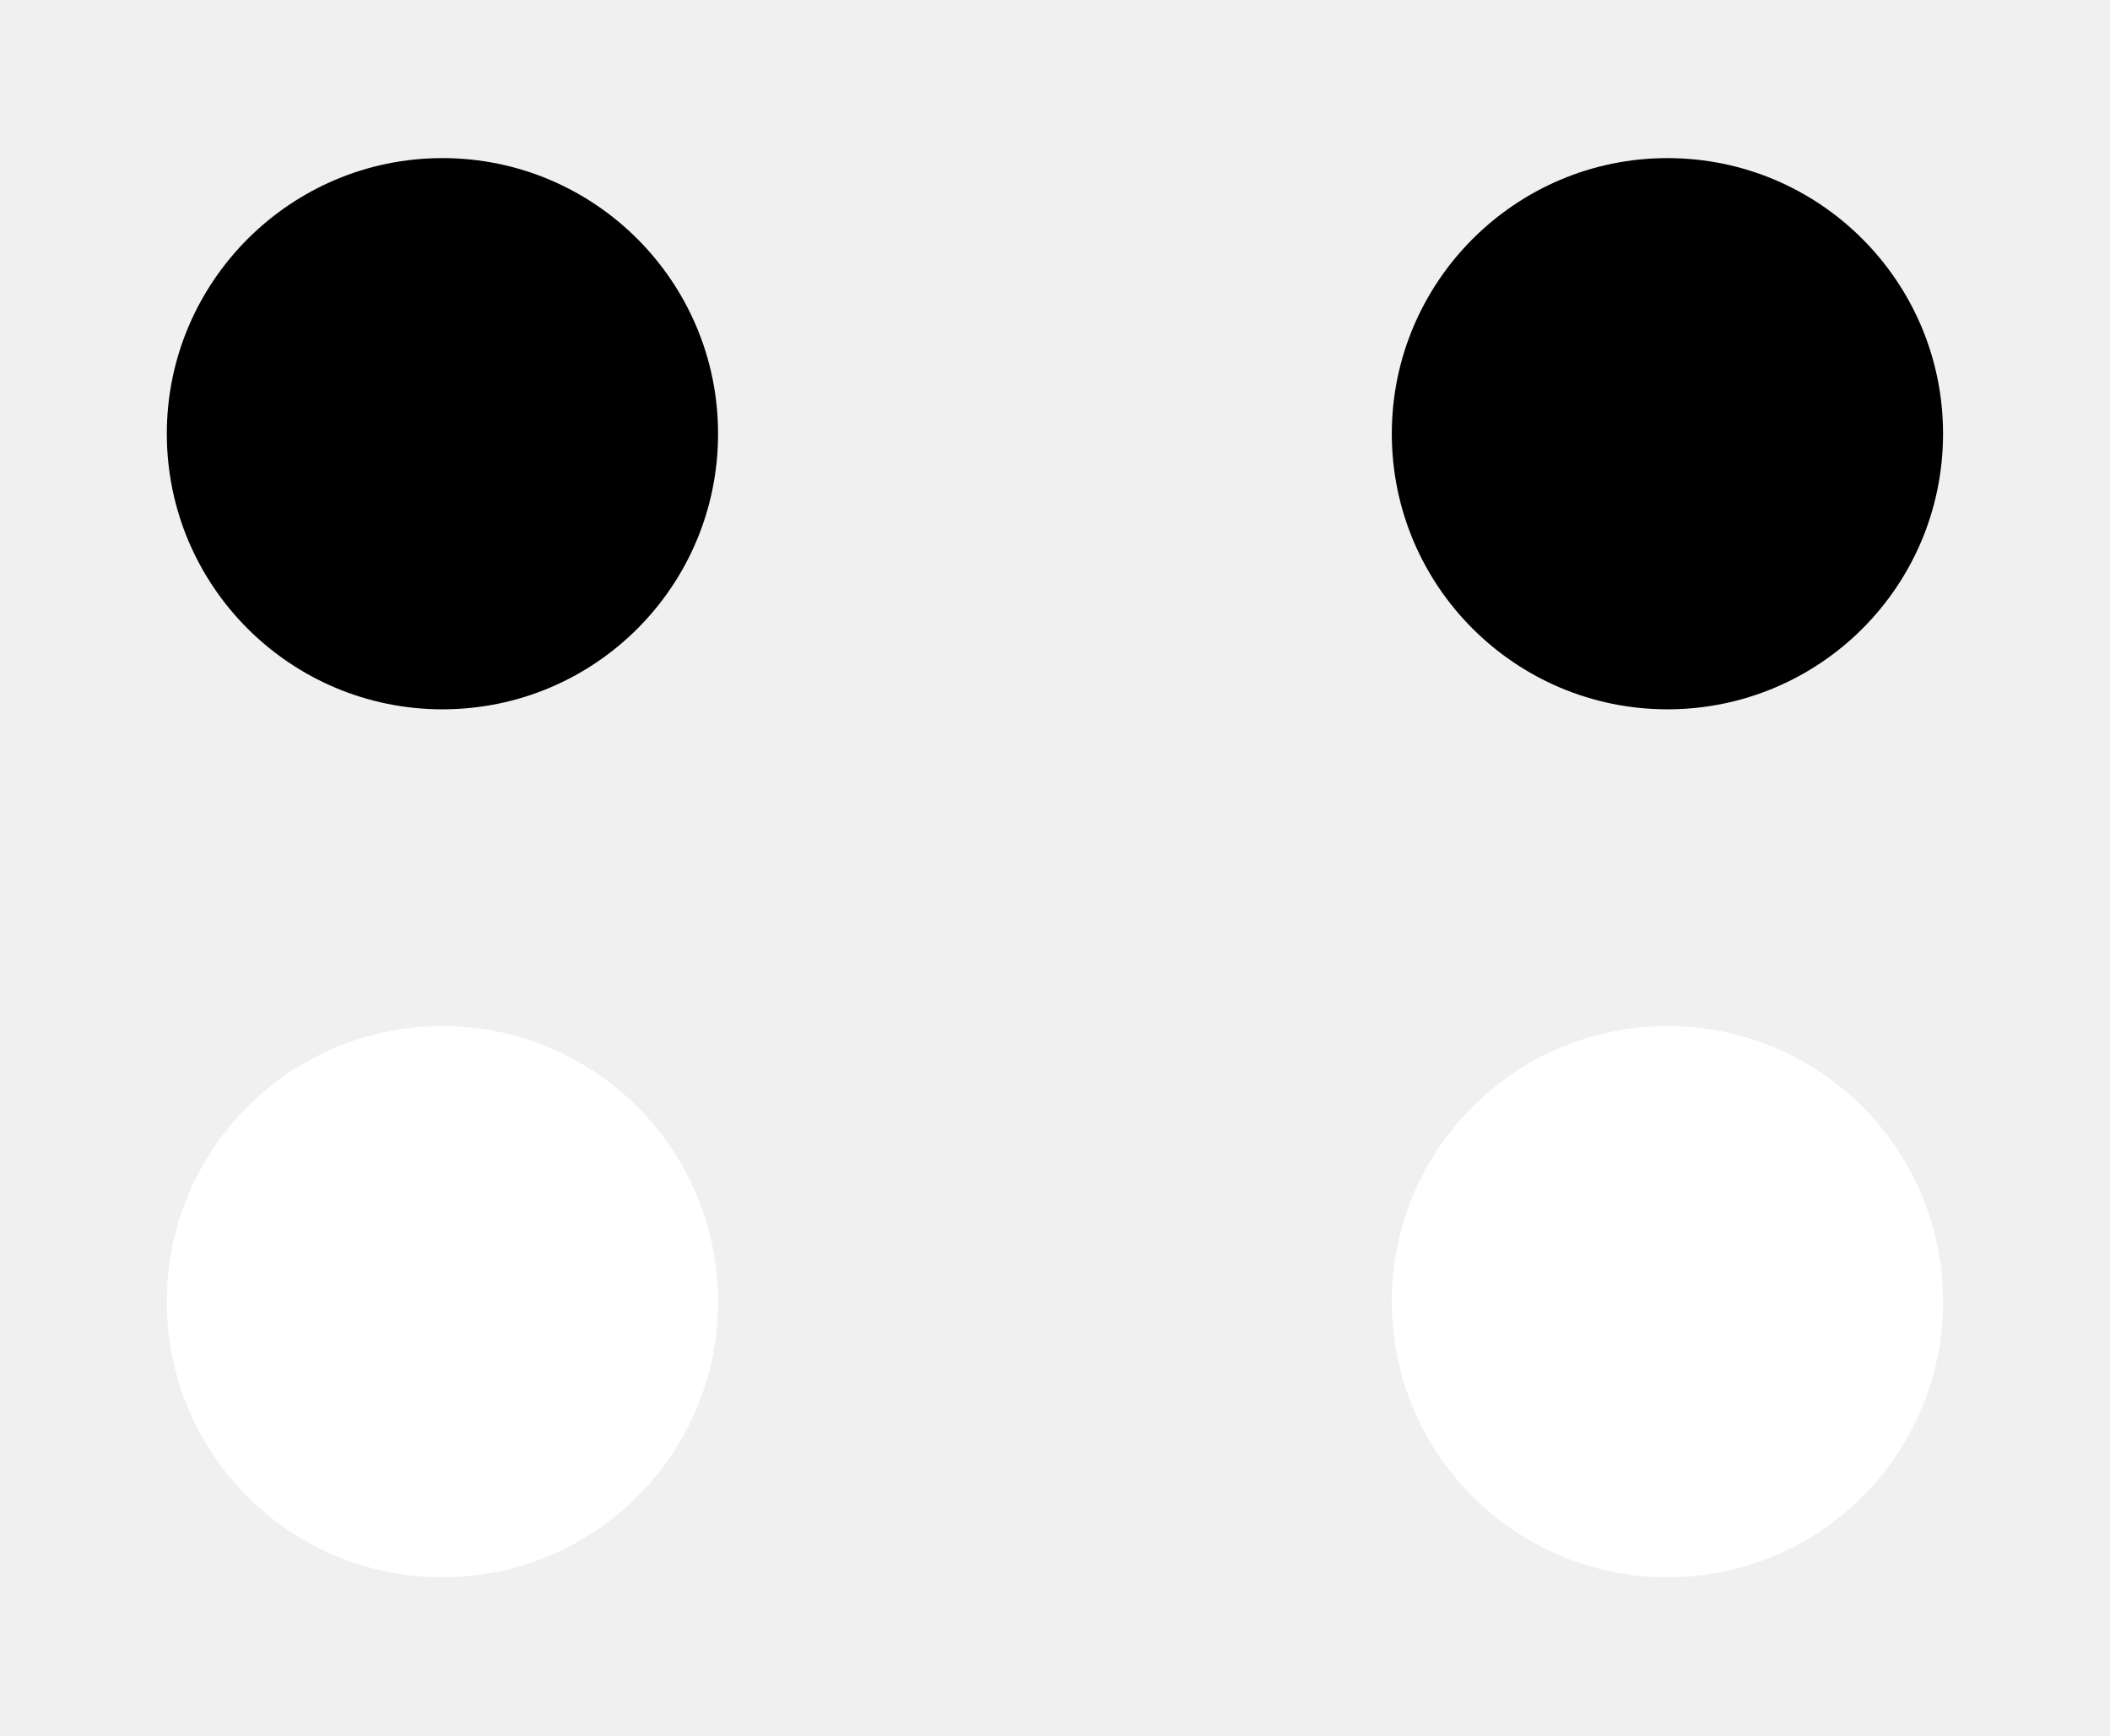
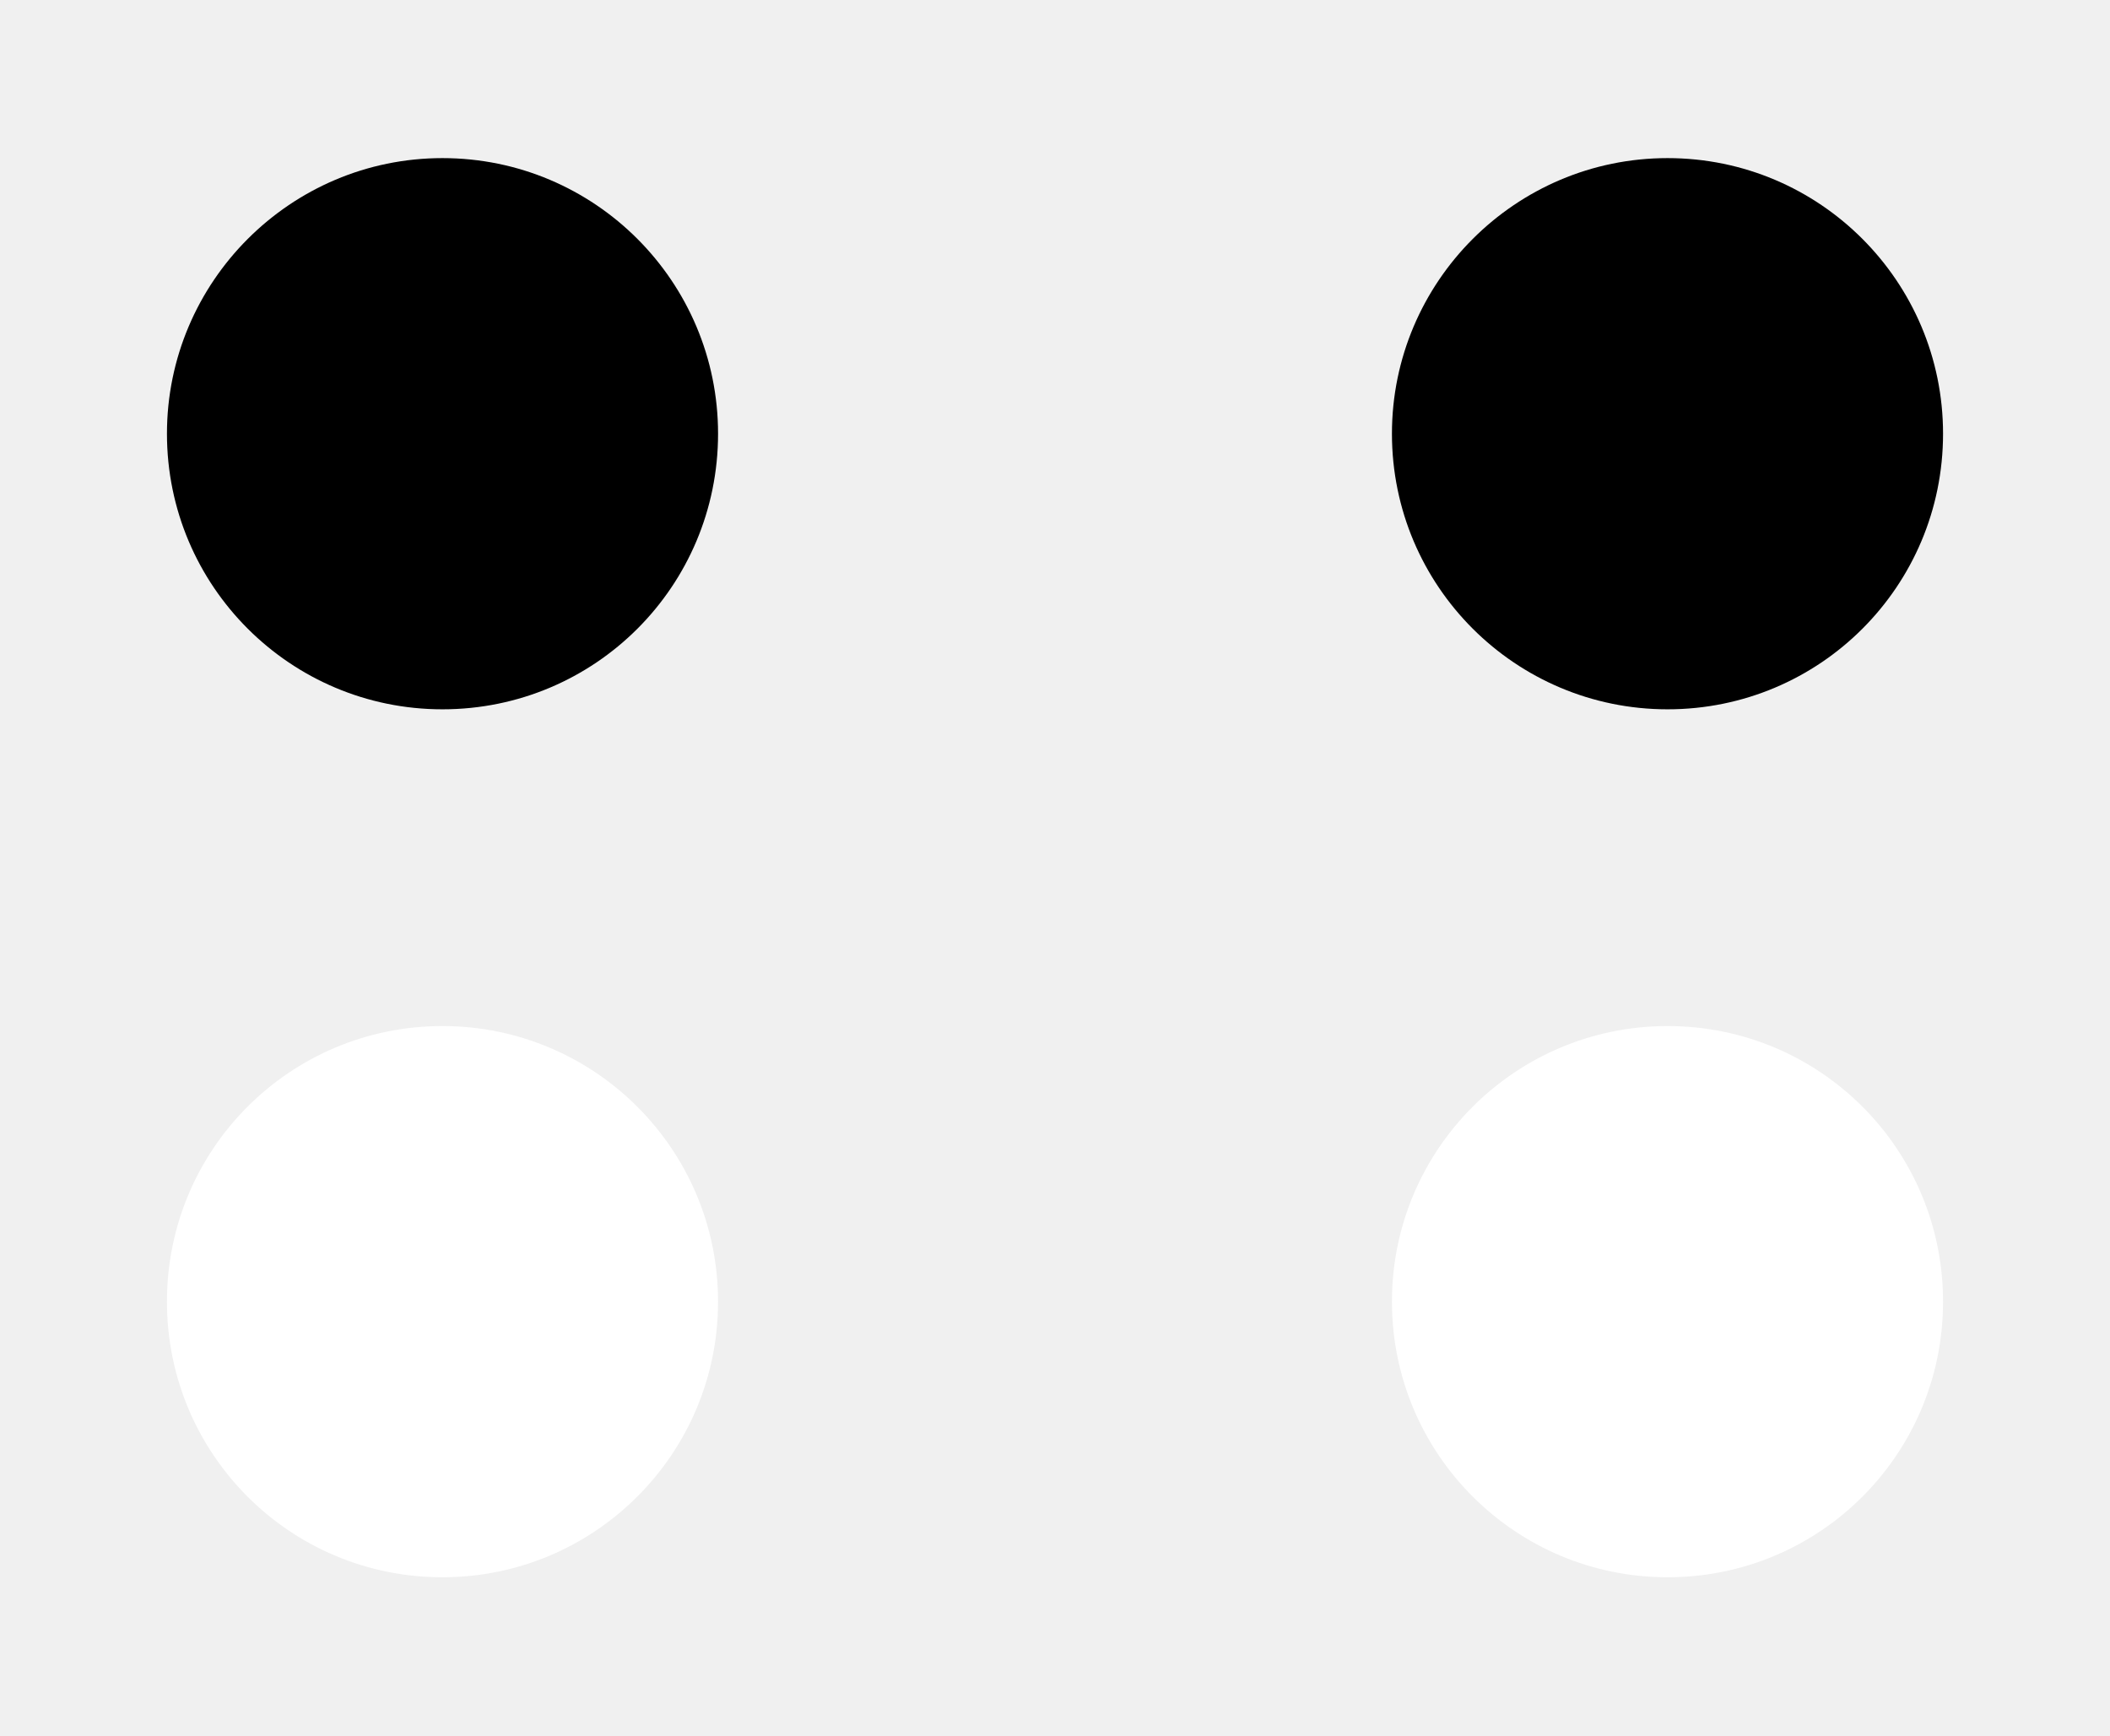
- <svg xmlns="http://www.w3.org/2000/svg" width="16" height="13.161" viewBox="0 0 16 13.161" version="1.1" id="svg20">
-   <defs id="defs20" />
-   <g id="g20" style="display:none">
-     <path fill-rule="nonzero" fill="#bababa" fill-opacity="1" d="M 0,0 H 6.711 V 6.582 H 0 Z m 0,0" id="path11" />
-     <path fill-rule="nonzero" fill="#27292b" fill-opacity="1" d="M 0.09,0.09 H 6.621 V 6.492 H 0.09 Z m 0,0" id="path12" />
-     <path fill-rule="nonzero" fill="#000000" fill-opacity="1" d="M 0.992,3.289 H 5.715 V 5.652 H 0.992 Z m 0,0" id="path13" style="display:none" />
-     <path fill-rule="nonzero" fill="#000000" fill-opacity="1" d="m 5.715,3.289 c 0,1.305 -1.055,2.363 -2.359,2.363 -1.305,0 -2.363,-1.059 -2.363,-2.363 0,-1.305 1.059,-2.359 2.363,-2.359 1.305,0 2.359,1.055 2.359,2.359 z m 0,0" id="path14" style="display:none" />
-   </g>
-   <g id="g20-6" transform="translate(0,6.582031)" style="display:none">
-     <path fill-rule="nonzero" fill="#bababa" fill-opacity="1" d="M 0,0 H 6.711 V 6.582 H 0 Z m 0,0" id="path11-7" />
-     <path fill-rule="nonzero" fill="#27292b" fill-opacity="1" d="M 0.09,0.09 H 6.621 V 6.492 H 0.09 Z m 0,0" id="path12-5" />
-     <path fill-rule="nonzero" fill="#000000" fill-opacity="1" d="M 0.992,3.289 H 5.715 V 5.652 H 0.992 Z m 0,0" id="path13-3" style="display:none" />
-     <path fill-rule="nonzero" fill="#000000" fill-opacity="1" d="m 5.715,3.289 c 0,1.305 -1.055,2.363 -2.359,2.363 -1.305,0 -2.363,-1.059 -2.363,-2.363 0,-1.305 1.059,-2.359 2.363,-2.359 1.305,0 2.359,1.055 2.359,2.359 z m 0,0" id="path14-5" style="display:none" />
-   </g>
-   <g id="g20-2" transform="translate(9.289062)" style="display:none">
-     <path fill-rule="nonzero" fill="#bababa" fill-opacity="1" d="M 0,0 H 6.711 V 6.582 H 0 Z m 0,0" id="path11-9" />
-     <path fill-rule="nonzero" fill="#27292b" fill-opacity="1" d="M 0.09,0.09 H 6.621 V 6.492 H 0.09 Z m 0,0" id="path12-1" />
-     <path fill-rule="nonzero" fill="#000000" fill-opacity="1" d="M 0.992,3.289 H 5.715 V 5.652 H 0.992 Z m 0,0" id="path13-2" style="display:none" />
-     <path fill-rule="nonzero" fill="#000000" fill-opacity="1" d="m 5.715,3.289 c 0,1.305 -1.055,2.363 -2.359,2.363 -1.305,0 -2.363,-1.059 -2.363,-2.363 0,-1.305 1.059,-2.359 2.363,-2.359 1.305,0 2.359,1.055 2.359,2.359 z m 0,0" id="path14-7" style="display:none" />
-   </g>
-   <g id="g20-9" transform="translate(9.289062,6.582031)" style="display:none">
-     <path fill-rule="nonzero" fill="#bababa" fill-opacity="1" d="M 0,0 H 6.711 V 6.582 H 0 Z m 0,0" id="path11-3" />
-     <path fill-rule="nonzero" fill="#27292b" fill-opacity="1" d="M 0.09,0.09 H 6.621 V 6.492 H 0.09 Z m 0,0" id="path12-6" />
-     <path fill-rule="nonzero" fill="#000000" fill-opacity="1" d="M 0.992,3.289 H 5.715 V 5.652 H 0.992 Z m 0,0" id="path13-0" style="display:none" />
-     <path fill-rule="nonzero" fill="#000000" fill-opacity="1" d="m 5.715,3.289 c 0,1.305 -1.055,2.363 -2.359,2.363 -1.305,0 -2.363,-1.059 -2.363,-2.363 0,-1.305 1.059,-2.359 2.363,-2.359 1.305,0 2.359,1.055 2.359,2.359 z m 0,0" id="path14-6" style="display:none" />
-   </g>
-   <path fill-rule="nonzero" fill="#00ff00" fill-opacity="1" d="m 5.445,3.289 c 0,1.156 -0.934,2.09 -2.09,2.09 -1.152,0 -2.09,-0.934 -2.09,-2.09 0,-1.152 0.938,-2.09 2.09,-2.09 1.156,0 2.09,0.938 2.09,2.09 z m 0,0" id="path5-6" style="display:inline;fill:#000000" />
-   <path fill-rule="nonzero" fill="#00ff00" fill-opacity="1" d="m 14.734,3.289 c 0,1.156 -0.934,2.09 -2.09,2.09 -1.152,0 -2.09,-0.934 -2.09,-2.09 0,-1.152 0.938,-2.09 2.09,-2.09 1.156,0 2.09,0.938 2.09,2.09 z m 0,0" id="path5-8" style="display:inline;fill:#000000" />
-   <path fill-rule="nonzero" fill="#00ff00" fill-opacity="1" d="m 5.445,9.871 c 0,1.156 -0.934,2.09 -2.09,2.09 -1.152,0 -2.09,-0.934 -2.09,-2.09 0,-1.152 0.938,-2.09 2.09,-2.09 1.156,0 2.09,0.938 2.09,2.09 z m 0,0" id="path5-9" style="display:none;fill:#000000" />
-   <path fill-rule="nonzero" fill="#00ff00" fill-opacity="1" d="m 14.734,9.871 c 0,1.156 -0.934,2.09 -2.09,2.09 -1.152,0 -2.09,-0.934 -2.09,-2.09 0,-1.152 0.938,-2.09 2.09,-2.09 1.156,0 2.09,0.938 2.09,2.09 z m 0,0" id="path5-0" style="display:none;fill:#000000" />
-   <path fill-rule="nonzero" fill="#ff0000" fill-opacity="1" d="m 5.445,3.289 c 0,1.156 -0.938,2.09 -2.09,2.09 -1.156,0 -2.09,-0.934 -2.09,-2.09 0,-1.152 0.934,-2.09 2.09,-2.09 1.152,0 2.09,0.938 2.09,2.09 z m 0,0" id="path15" style="display:none;fill:#ffffff" />
-   <path fill-rule="nonzero" fill="#ffffff" fill-opacity="1" d="m 5.445,9.871 c 0,1.156 -0.938,2.09 -2.09,2.09 -1.156,0 -2.09,-0.934 -2.09,-2.09 0,-1.156 0.934,-2.09 2.09,-2.09 1.152,0 2.09,0.934 2.09,2.09 z m 0,0" id="path20" style="display:inline" />
-   <path fill-rule="nonzero" fill="#ffff00" fill-opacity="1" d="m 14.734,9.871 c 0,1.156 -0.934,2.09 -2.09,2.09 -1.152,0 -2.09,-0.934 -2.09,-2.09 0,-1.156 0.938,-2.09 2.09,-2.09 1.156,0 2.09,0.934 2.09,2.09 z m 0,0" id="path10" style="display:inline;fill:#ffffff" />
-   <path fill-rule="nonzero" fill="#00ff00" fill-opacity="1" d="m 14.734,3.289 c 0,1.156 -0.934,2.09 -2.09,2.09 -1.152,0 -2.09,-0.934 -2.09,-2.09 0,-1.152 0.938,-2.09 2.09,-2.09 1.156,0 2.09,0.938 2.09,2.09 z m 0,0" id="path5" style="display:none;fill:#ff0000" />
+ <svg xmlns="http://www.w3.org/2000/svg" width="16" height="13.161" viewBox="0 0 16 13.161">
+   <path fill-rule="nonzero" fill="rgb(0%, 0%, 0%)" fill-opacity="1" d="M 5.445 3.289 C 5.445 4.445 4.512 5.379 3.355 5.379 C 2.203 5.379 1.266 4.445 1.266 3.289 C 1.266 2.137 2.203 1.199 3.355 1.199 C 4.512 1.199 5.445 2.137 5.445 3.289 Z M 5.445 3.289 " />
+   <path fill-rule="nonzero" fill="rgb(0%, 0%, 0%)" fill-opacity="1" d="M 14.734 3.289 C 14.734 4.445 13.801 5.379 12.645 5.379 C 11.492 5.379 10.555 4.445 10.555 3.289 C 10.555 2.137 11.492 1.199 12.645 1.199 C 13.801 1.199 14.734 2.137 14.734 3.289 Z M 14.734 3.289 " />
+   <path fill-rule="nonzero" fill="rgb(100%, 100%, 100%)" fill-opacity="1" d="M 5.445 9.871 C 5.445 11.027 4.508 11.961 3.355 11.961 C 2.199 11.961 1.266 11.027 1.266 9.871 C 1.266 8.715 2.199 7.781 3.355 7.781 C 4.508 7.781 5.445 8.715 5.445 9.871 Z M 5.445 9.871 " />
+   <path fill-rule="nonzero" fill="rgb(100%, 100%, 100%)" fill-opacity="1" d="M 14.734 9.871 C 14.734 11.027 13.801 11.961 12.645 11.961 C 11.492 11.961 10.555 11.027 10.555 9.871 C 10.555 8.715 11.492 7.781 12.645 7.781 C 13.801 7.781 14.734 8.715 14.734 9.871 Z M 14.734 9.871 " />
</svg>
